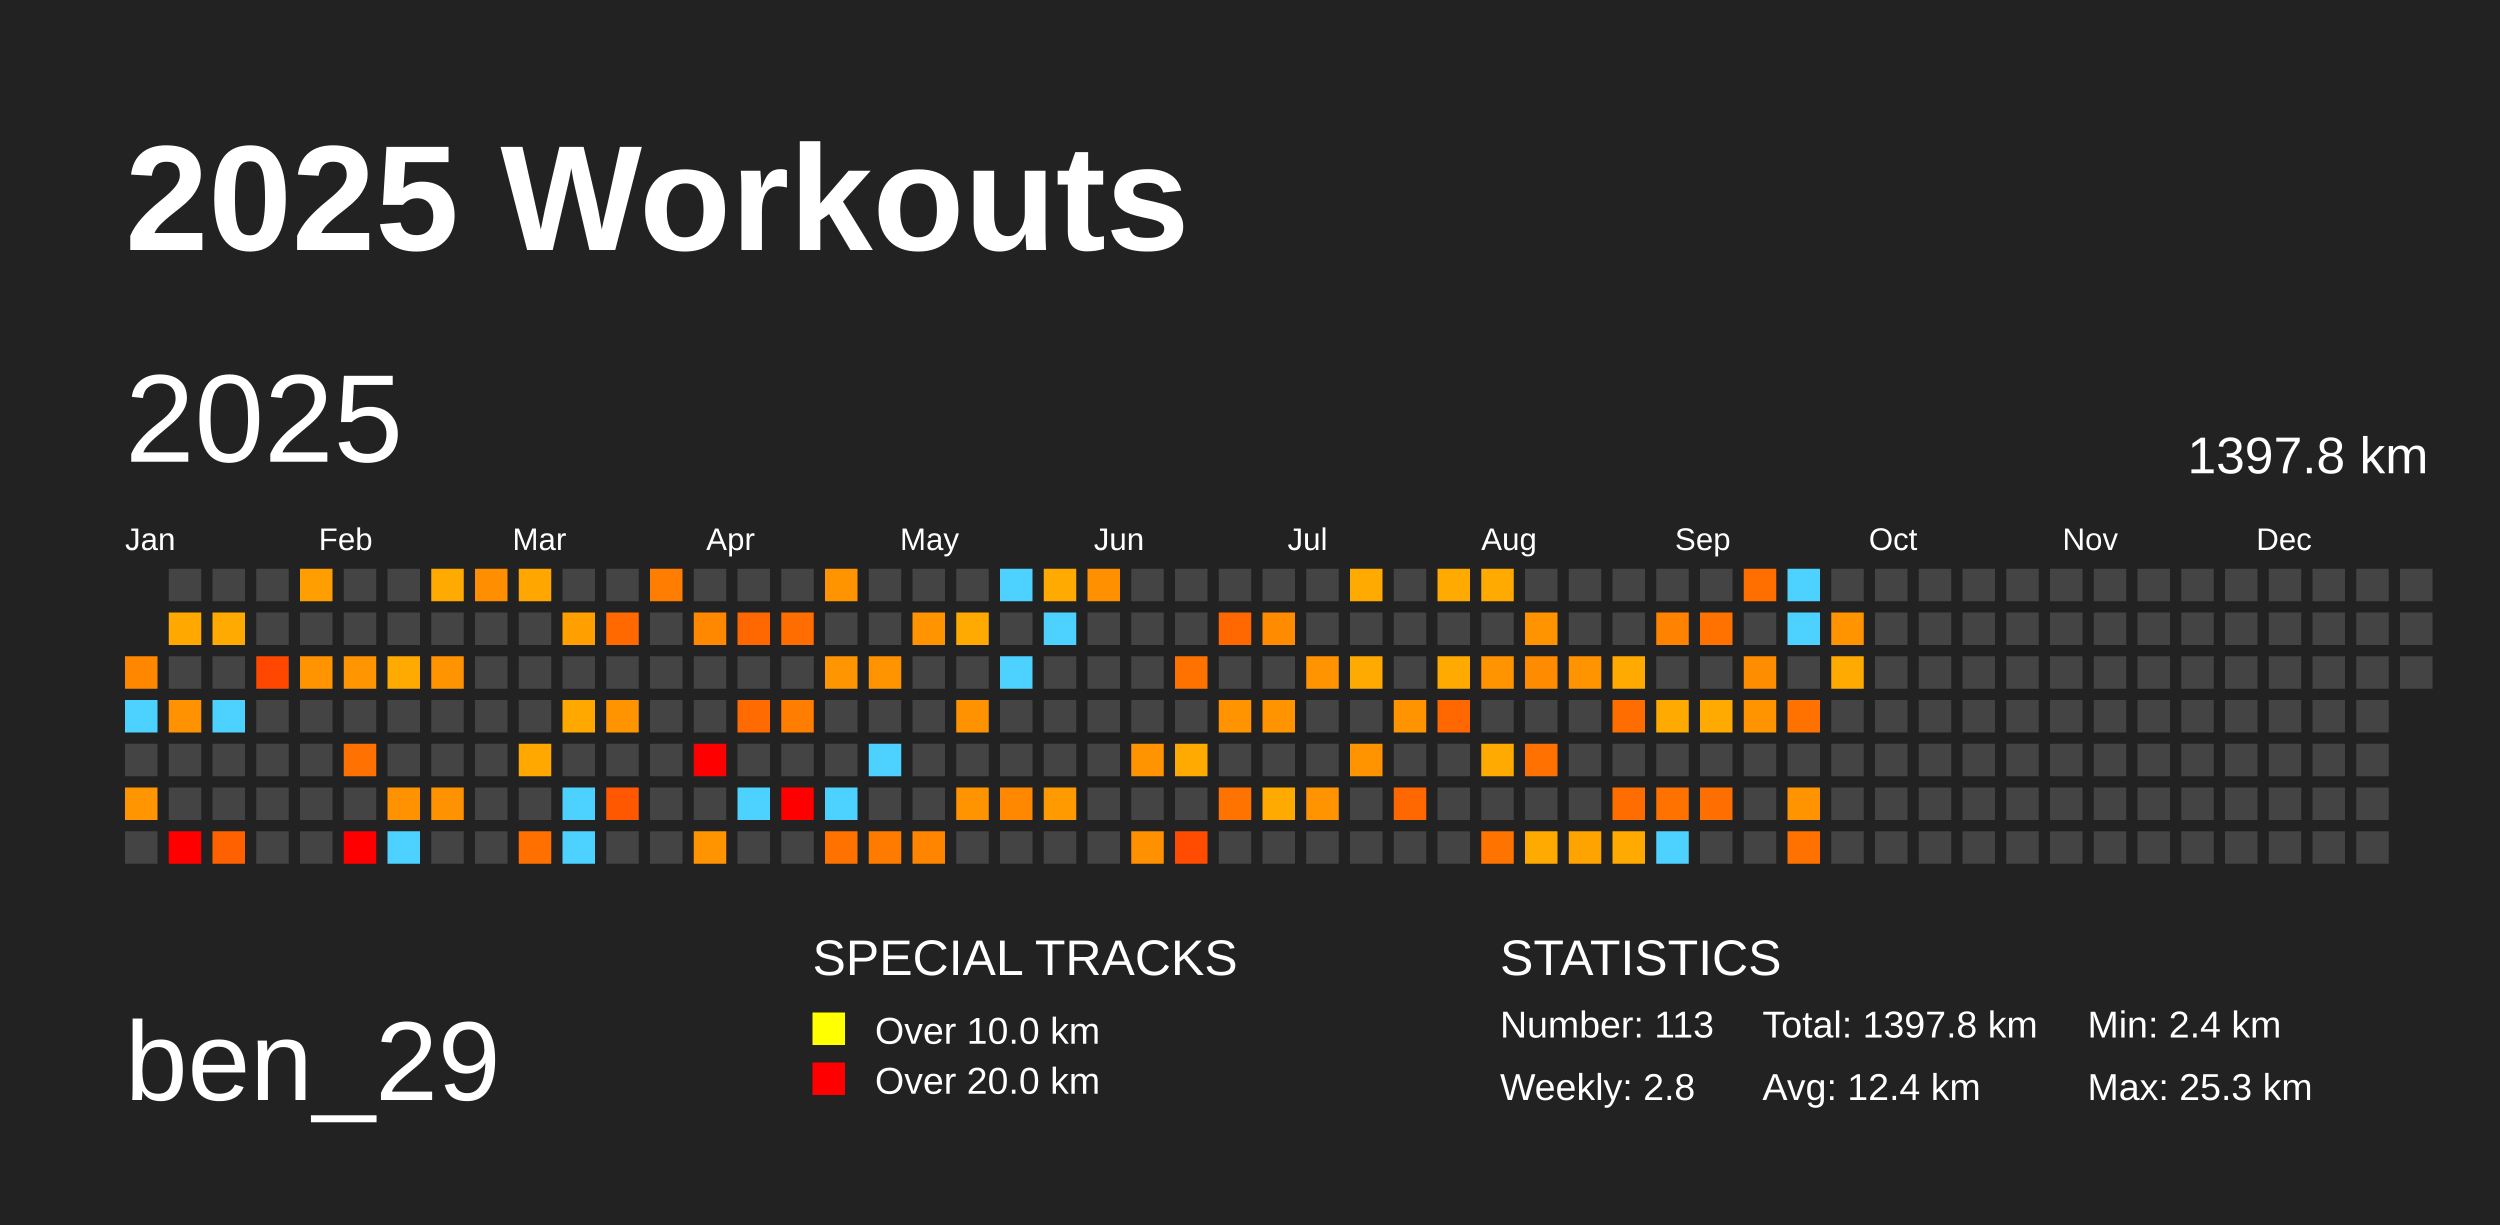
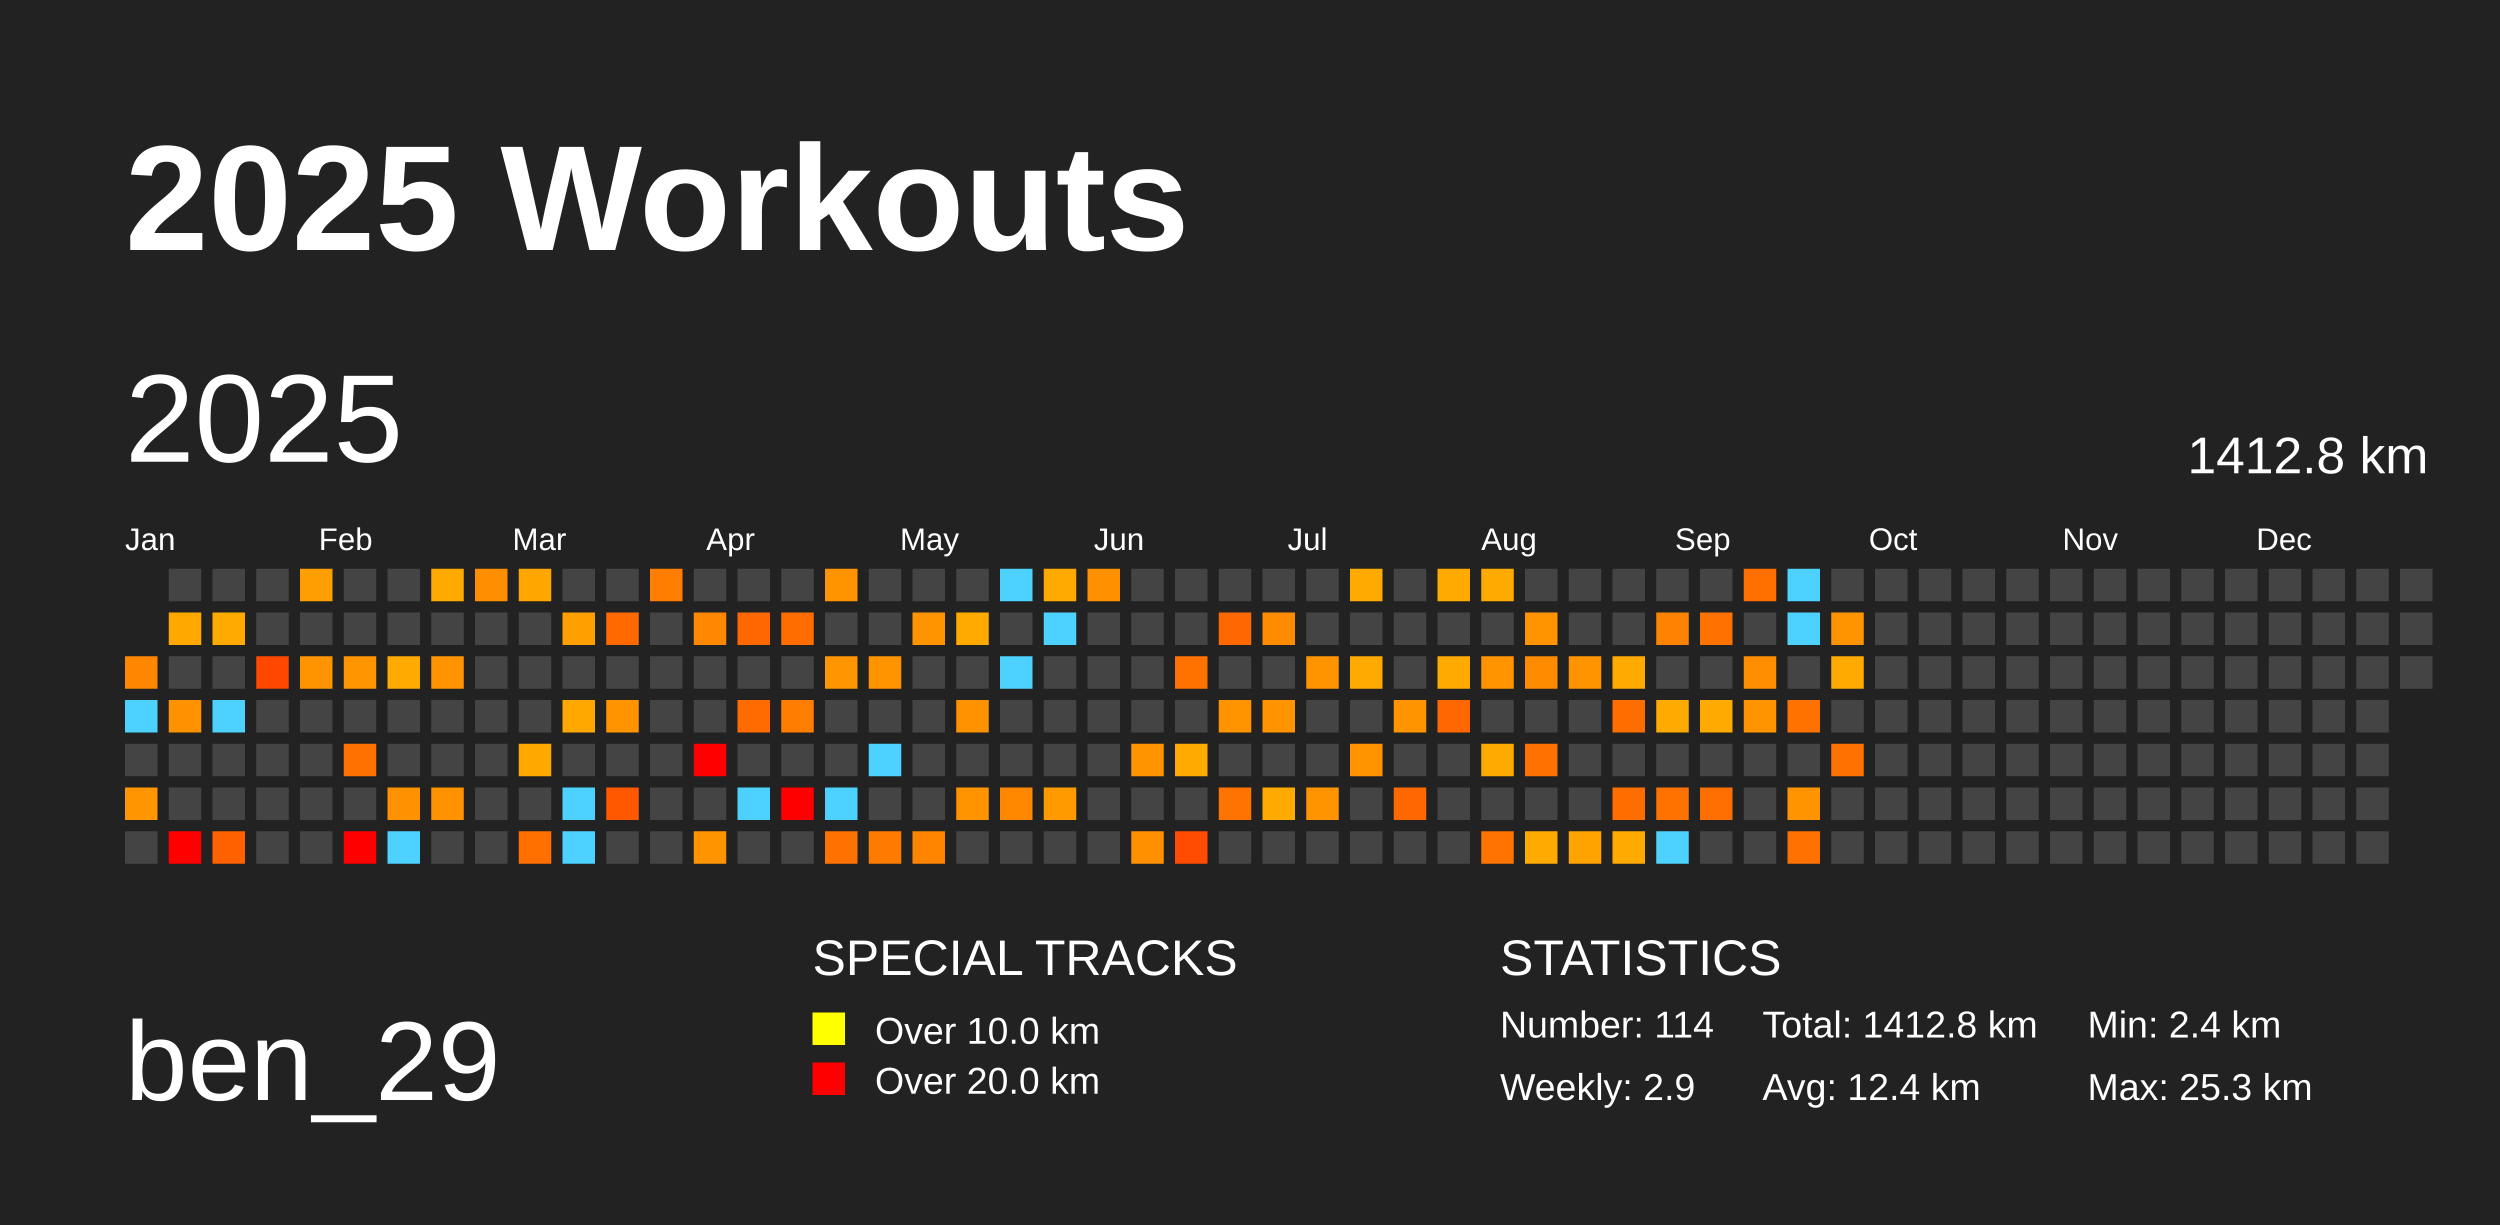
<svg xmlns="http://www.w3.org/2000/svg" baseProfile="full" height="98mm" version="1.1" viewBox="0,0,200,98" width="200mm">
  <defs />
  <rect fill="#222222" height="98" width="200" x="0" y="0" />
  <text fill="#FFFFFF" style="font-size:12px; font-family:Arial; font-weight:bold;" x="10" y="20">2025 Workouts</text>
  <text fill="#FFFFFF" style="font-size:9px; font-family:Arial" x="10" y="88">ben_29</text>
  <text fill="#FFFFFF" style="font-size:4px; font-family:Arial" x="65" y="78">SPECIAL TRACKS</text>
  <rect fill="yellow" height="2.6" width="2.6" x="65" y="81" />
  <text fill="#FFFFFF" style="font-size:3px; font-family:Arial" x="70" y="83.5">Over 10.0 km</text>
  <rect fill="red" height="2.6" width="2.6" x="65" y="85" />
  <text fill="#FFFFFF" style="font-size:3px; font-family:Arial" x="70" y="87.5">Over 20.0 km</text>
  <text fill="#FFFFFF" style="font-size:4px; font-family:Arial" x="120" y="78">STATISTICS</text>
-   <text fill="#FFFFFF" style="font-size:3px; font-family:Arial" x="120" y="83">Number: 113</text>
-   <text fill="#FFFFFF" style="font-size:3px; font-family:Arial" x="120" y="88">Weekly: 2.8</text>
-   <text fill="#FFFFFF" style="font-size:3px; font-family:Arial" x="141" y="83">Total: 1397.8 km</text>
+   <text fill="#FFFFFF" style="font-size:3px; font-family:Arial" x="120" y="83">Number: 114</text>
+   <text fill="#FFFFFF" style="font-size:3px; font-family:Arial" x="120" y="88">Weekly: 2.9</text>
+   <text fill="#FFFFFF" style="font-size:3px; font-family:Arial" x="141" y="83">Total: 1412.8 km</text>
  <text fill="#FFFFFF" style="font-size:3px; font-family:Arial" x="141" y="88">Avg: 12.4 km</text>
  <text fill="#FFFFFF" style="font-size:3px; font-family:Arial" x="167" y="83">Min: 2.4 km</text>
  <text fill="#FFFFFF" style="font-size:3px; font-family:Arial" x="167" y="88">Max: 25.3 km</text>
  <text dominant-baseline="hanging" fill="#FFFFFF" style="font-size:10.0px; font-family:Arial;" x="10" y="30">2025</text>
-   <text dominant-baseline="hanging" fill="#FFFFFF" style="font-size:4.125px; font-family:Arial;" x="175" y="35">1397.8 km</text>
+   <text dominant-baseline="hanging" fill="#FFFFFF" style="font-size:4.125px; font-family:Arial;" x="175" y="35">1412.8 km</text>
  <text fill="#FFFFFF" style="font-size:2.5px; font-family:Arial" x="10.0" y="44">Jan</text>
  <text fill="#FFFFFF" style="font-size:2.5px; font-family:Arial" x="25.5" y="44">Feb</text>
  <text fill="#FFFFFF" style="font-size:2.5px; font-family:Arial" x="41.0" y="44">Mar</text>
  <text fill="#FFFFFF" style="font-size:2.5px; font-family:Arial" x="56.5" y="44">Apr</text>
  <text fill="#FFFFFF" style="font-size:2.5px; font-family:Arial" x="72.0" y="44">May</text>
  <text fill="#FFFFFF" style="font-size:2.5px; font-family:Arial" x="87.5" y="44">Jun</text>
  <text fill="#FFFFFF" style="font-size:2.5px; font-family:Arial" x="103.0" y="44">Jul</text>
  <text fill="#FFFFFF" style="font-size:2.5px; font-family:Arial" x="118.5" y="44">Aug</text>
  <text fill="#FFFFFF" style="font-size:2.5px; font-family:Arial" x="134.0" y="44">Sep</text>
  <text fill="#FFFFFF" style="font-size:2.5px; font-family:Arial" x="149.5" y="44">Oct</text>
  <text fill="#FFFFFF" style="font-size:2.5px; font-family:Arial" x="165.0" y="44">Nov</text>
  <text fill="#FFFFFF" style="font-size:2.5px; font-family:Arial" x="180.5" y="44">Dec</text>
  <rect fill="#ff8700" height="2.6" width="2.6" x="10.0" y="52.5" />
  <rect fill="#4dd2ff" height="2.6" width="2.6" x="10.0" y="56.0" />
  <rect fill="#444444" height="2.6" width="2.6" x="10.0" y="59.5" />
  <rect fill="#ff9500" height="2.6" width="2.6" x="10.0" y="63.0" />
  <rect fill="#444444" height="2.6" width="2.6" x="10.0" y="66.5" />
  <rect fill="#444444" height="2.6" width="2.6" x="13.5" y="45.5" />
  <rect fill="#ffa900" height="2.6" width="2.6" x="13.5" y="49.0" />
  <rect fill="#444444" height="2.6" width="2.6" x="13.5" y="52.5" />
  <rect fill="#ff9200" height="2.6" width="2.6" x="13.5" y="56.0" />
  <rect fill="#444444" height="2.6" width="2.6" x="13.5" y="59.5" />
  <rect fill="#444444" height="2.6" width="2.6" x="13.5" y="63.0" />
  <rect fill="red" height="2.6" width="2.6" x="13.5" y="66.5" />
  <rect fill="#444444" height="2.6" width="2.6" x="17.0" y="45.5" />
  <rect fill="#ffaa00" height="2.6" width="2.6" x="17.0" y="49.0" />
  <rect fill="#444444" height="2.6" width="2.6" x="17.0" y="52.5" />
  <rect fill="#4dd2ff" height="2.6" width="2.6" x="17.0" y="56.0" />
  <rect fill="#444444" height="2.6" width="2.6" x="17.0" y="59.5" />
  <rect fill="#444444" height="2.6" width="2.6" x="17.0" y="63.0" />
  <rect fill="#ff6100" height="2.6" width="2.6" x="17.0" y="66.5" />
  <rect fill="#444444" height="2.6" width="2.6" x="20.5" y="45.5" />
  <rect fill="#444444" height="2.6" width="2.6" x="20.5" y="49.0" />
  <rect fill="#ff4700" height="2.6" width="2.6" x="20.5" y="52.5" />
  <rect fill="#444444" height="2.6" width="2.6" x="20.5" y="56.0" />
  <rect fill="#444444" height="2.6" width="2.6" x="20.5" y="59.5" />
  <rect fill="#444444" height="2.6" width="2.6" x="20.5" y="63.0" />
  <rect fill="#444444" height="2.6" width="2.6" x="20.5" y="66.5" />
  <rect fill="#ff9e00" height="2.6" width="2.6" x="24.0" y="45.5" />
  <rect fill="#444444" height="2.6" width="2.6" x="24.0" y="49.0" />
  <rect fill="#ff9400" height="2.6" width="2.6" x="24.0" y="52.5" />
  <rect fill="#444444" height="2.6" width="2.6" x="24.0" y="56.0" />
  <rect fill="#444444" height="2.6" width="2.6" x="24.0" y="59.5" />
  <rect fill="#444444" height="2.6" width="2.6" x="24.0" y="63.0" />
  <rect fill="#444444" height="2.6" width="2.6" x="24.0" y="66.5" />
  <rect fill="#444444" height="2.6" width="2.6" x="27.5" y="45.5" />
  <rect fill="#444444" height="2.6" width="2.6" x="27.5" y="49.0" />
  <rect fill="#ff9500" height="2.6" width="2.6" x="27.5" y="52.5" />
  <rect fill="#444444" height="2.6" width="2.6" x="27.5" y="56.0" />
  <rect fill="#ff7100" height="2.6" width="2.6" x="27.5" y="59.5" />
  <rect fill="#444444" height="2.6" width="2.6" x="27.5" y="63.0" />
  <rect fill="red" height="2.6" width="2.6" x="27.5" y="66.5" />
  <rect fill="#444444" height="2.6" width="2.6" x="31.0" y="45.5" />
  <rect fill="#444444" height="2.6" width="2.6" x="31.0" y="49.0" />
  <rect fill="#ffaa00" height="2.6" width="2.6" x="31.0" y="52.5" />
  <rect fill="#444444" height="2.6" width="2.6" x="31.0" y="56.0" />
  <rect fill="#444444" height="2.6" width="2.6" x="31.0" y="59.5" />
  <rect fill="#ff9200" height="2.6" width="2.6" x="31.0" y="63.0" />
  <rect fill="#4dd2ff" height="2.6" width="2.6" x="31.0" y="66.5" />
  <rect fill="#ffaa00" height="2.6" width="2.6" x="34.5" y="45.5" />
  <rect fill="#444444" height="2.6" width="2.6" x="34.5" y="49.0" />
  <rect fill="#ff9300" height="2.6" width="2.6" x="34.5" y="52.5" />
  <rect fill="#444444" height="2.6" width="2.6" x="34.5" y="56.0" />
  <rect fill="#444444" height="2.6" width="2.6" x="34.5" y="59.5" />
  <rect fill="#ff9200" height="2.6" width="2.6" x="34.5" y="63.0" />
  <rect fill="#444444" height="2.6" width="2.6" x="34.5" y="66.5" />
  <rect fill="#ff8e00" height="2.6" width="2.6" x="38.0" y="45.5" />
  <rect fill="#444444" height="2.6" width="2.6" x="38.0" y="49.0" />
  <rect fill="#444444" height="2.6" width="2.6" x="38.0" y="52.5" />
  <rect fill="#444444" height="2.6" width="2.6" x="38.0" y="56.0" />
  <rect fill="#444444" height="2.6" width="2.6" x="38.0" y="59.5" />
  <rect fill="#444444" height="2.6" width="2.6" x="38.0" y="63.0" />
  <rect fill="#444444" height="2.6" width="2.6" x="38.0" y="66.5" />
  <rect fill="#ffa700" height="2.6" width="2.6" x="41.5" y="45.5" />
  <rect fill="#444444" height="2.6" width="2.6" x="41.5" y="49.0" />
  <rect fill="#444444" height="2.6" width="2.6" x="41.5" y="52.5" />
  <rect fill="#444444" height="2.6" width="2.6" x="41.5" y="56.0" />
  <rect fill="#ffa900" height="2.6" width="2.6" x="41.5" y="59.5" />
  <rect fill="#444444" height="2.6" width="2.6" x="41.5" y="63.0" />
  <rect fill="#ff7000" height="2.6" width="2.6" x="41.5" y="66.5" />
  <rect fill="#444444" height="2.6" width="2.6" x="45.0" y="45.5" />
  <rect fill="#ff9f00" height="2.6" width="2.6" x="45.0" y="49.0" />
  <rect fill="#444444" height="2.6" width="2.6" x="45.0" y="52.5" />
  <rect fill="#ffa800" height="2.6" width="2.6" x="45.0" y="56.0" />
  <rect fill="#444444" height="2.6" width="2.6" x="45.0" y="59.5" />
  <rect fill="#4dd2ff" height="2.6" width="2.6" x="45.0" y="63.0" />
  <rect fill="#4dd2ff" height="2.6" width="2.6" x="45.0" y="66.5" />
  <rect fill="#444444" height="2.6" width="2.6" x="48.5" y="45.5" />
  <rect fill="#ff6900" height="2.6" width="2.6" x="48.5" y="49.0" />
  <rect fill="#444444" height="2.6" width="2.6" x="48.5" y="52.5" />
  <rect fill="#ff9300" height="2.6" width="2.6" x="48.5" y="56.0" />
  <rect fill="#444444" height="2.6" width="2.6" x="48.5" y="59.5" />
  <rect fill="#ff5800" height="2.6" width="2.6" x="48.5" y="63.0" />
  <rect fill="#444444" height="2.6" width="2.6" x="48.5" y="66.5" />
  <rect fill="#ff7d00" height="2.6" width="2.6" x="52.0" y="45.5" />
  <rect fill="#444444" height="2.6" width="2.6" x="52.0" y="49.0" />
  <rect fill="#444444" height="2.6" width="2.6" x="52.0" y="52.5" />
  <rect fill="#444444" height="2.6" width="2.6" x="52.0" y="56.0" />
  <rect fill="#444444" height="2.6" width="2.6" x="52.0" y="59.5" />
  <rect fill="#444444" height="2.6" width="2.6" x="52.0" y="63.0" />
  <rect fill="#444444" height="2.6" width="2.6" x="52.0" y="66.5" />
  <rect fill="#444444" height="2.6" width="2.6" x="55.5" y="45.5" />
  <rect fill="#ff8800" height="2.6" width="2.6" x="55.5" y="49.0" />
  <rect fill="#444444" height="2.6" width="2.6" x="55.5" y="52.5" />
  <rect fill="#444444" height="2.6" width="2.6" x="55.5" y="56.0" />
  <rect fill="red" height="2.6" width="2.6" x="55.5" y="59.5" />
  <rect fill="#444444" height="2.6" width="2.6" x="55.5" y="63.0" />
  <rect fill="#ff9400" height="2.6" width="2.6" x="55.5" y="66.5" />
  <rect fill="#444444" height="2.6" width="2.6" x="59.0" y="45.5" />
  <rect fill="#ff6700" height="2.6" width="2.6" x="59.0" y="49.0" />
  <rect fill="#444444" height="2.6" width="2.6" x="59.0" y="52.5" />
  <rect fill="#ff6b00" height="2.6" width="2.6" x="59.0" y="56.0" />
  <rect fill="#444444" height="2.6" width="2.6" x="59.0" y="59.5" />
  <rect fill="#4dd2ff" height="2.6" width="2.6" x="59.0" y="63.0" />
  <rect fill="#444444" height="2.6" width="2.6" x="59.0" y="66.5" />
  <rect fill="#444444" height="2.6" width="2.6" x="62.5" y="45.5" />
  <rect fill="#ff6c00" height="2.6" width="2.6" x="62.5" y="49.0" />
  <rect fill="#444444" height="2.6" width="2.6" x="62.5" y="52.5" />
  <rect fill="#ff7d00" height="2.6" width="2.6" x="62.5" y="56.0" />
  <rect fill="#444444" height="2.6" width="2.6" x="62.5" y="59.5" />
  <rect fill="red" height="2.6" width="2.6" x="62.5" y="63.0" />
  <rect fill="#444444" height="2.6" width="2.6" x="62.5" y="66.5" />
  <rect fill="#ff9400" height="2.6" width="2.6" x="66.0" y="45.5" />
  <rect fill="#444444" height="2.6" width="2.6" x="66.0" y="49.0" />
  <rect fill="#ff9500" height="2.6" width="2.6" x="66.0" y="52.5" />
  <rect fill="#444444" height="2.6" width="2.6" x="66.0" y="56.0" />
  <rect fill="#444444" height="2.6" width="2.6" x="66.0" y="59.5" />
  <rect fill="#4dd2ff" height="2.6" width="2.6" x="66.0" y="63.0" />
  <rect fill="#ff7200" height="2.6" width="2.6" x="66.0" y="66.5" />
  <rect fill="#444444" height="2.6" width="2.6" x="69.5" y="45.5" />
  <rect fill="#444444" height="2.6" width="2.6" x="69.5" y="49.0" />
  <rect fill="#ff9400" height="2.6" width="2.6" x="69.5" y="52.5" />
  <rect fill="#444444" height="2.6" width="2.6" x="69.5" y="56.0" />
  <rect fill="#4dd2ff" height="2.6" width="2.6" x="69.5" y="59.5" />
  <rect fill="#444444" height="2.6" width="2.6" x="69.5" y="63.0" />
  <rect fill="#ff7b00" height="2.6" width="2.6" x="69.5" y="66.5" />
  <rect fill="#444444" height="2.6" width="2.6" x="73.0" y="45.5" />
  <rect fill="#ff9400" height="2.6" width="2.6" x="73.0" y="49.0" />
  <rect fill="#444444" height="2.6" width="2.6" x="73.0" y="52.5" />
  <rect fill="#444444" height="2.6" width="2.6" x="73.0" y="56.0" />
  <rect fill="#444444" height="2.6" width="2.6" x="73.0" y="59.5" />
  <rect fill="#444444" height="2.6" width="2.6" x="73.0" y="63.0" />
  <rect fill="#ff8500" height="2.6" width="2.6" x="73.0" y="66.5" />
  <rect fill="#444444" height="2.6" width="2.6" x="76.5" y="45.5" />
  <rect fill="#ffaa00" height="2.6" width="2.6" x="76.5" y="49.0" />
  <rect fill="#444444" height="2.6" width="2.6" x="76.5" y="52.5" />
  <rect fill="#ff9200" height="2.6" width="2.6" x="76.5" y="56.0" />
  <rect fill="#444444" height="2.6" width="2.6" x="76.5" y="59.5" />
  <rect fill="#ff9300" height="2.6" width="2.6" x="76.5" y="63.0" />
  <rect fill="#444444" height="2.6" width="2.6" x="76.5" y="66.5" />
  <rect fill="#4dd2ff" height="2.6" width="2.6" x="80.0" y="45.5" />
  <rect fill="#444444" height="2.6" width="2.6" x="80.0" y="49.0" />
  <rect fill="#4dd2ff" height="2.6" width="2.6" x="80.0" y="52.5" />
  <rect fill="#444444" height="2.6" width="2.6" x="80.0" y="56.0" />
  <rect fill="#444444" height="2.6" width="2.6" x="80.0" y="59.5" />
  <rect fill="#ff8800" height="2.6" width="2.6" x="80.0" y="63.0" />
  <rect fill="#444444" height="2.6" width="2.6" x="80.0" y="66.5" />
  <rect fill="#ffaa00" height="2.6" width="2.6" x="83.5" y="45.5" />
  <rect fill="#4dd2ff" height="2.6" width="2.6" x="83.5" y="49.0" />
  <rect fill="#444444" height="2.6" width="2.6" x="83.5" y="52.5" />
  <rect fill="#444444" height="2.6" width="2.6" x="83.5" y="56.0" />
  <rect fill="#444444" height="2.6" width="2.6" x="83.5" y="59.5" />
  <rect fill="#ff9b00" height="2.6" width="2.6" x="83.5" y="63.0" />
  <rect fill="#444444" height="2.6" width="2.6" x="83.5" y="66.5" />
  <rect fill="#ff9000" height="2.6" width="2.6" x="87.0" y="45.5" />
  <rect fill="#444444" height="2.6" width="2.6" x="87.0" y="49.0" />
  <rect fill="#444444" height="2.6" width="2.6" x="87.0" y="52.5" />
  <rect fill="#444444" height="2.6" width="2.6" x="87.0" y="56.0" />
  <rect fill="#444444" height="2.6" width="2.6" x="87.0" y="59.5" />
  <rect fill="#444444" height="2.6" width="2.6" x="87.0" y="63.0" />
  <rect fill="#444444" height="2.6" width="2.6" x="87.0" y="66.5" />
  <rect fill="#444444" height="2.6" width="2.6" x="90.5" y="45.5" />
  <rect fill="#444444" height="2.6" width="2.6" x="90.5" y="49.0" />
  <rect fill="#444444" height="2.6" width="2.6" x="90.5" y="52.5" />
  <rect fill="#444444" height="2.6" width="2.6" x="90.5" y="56.0" />
  <rect fill="#ff9400" height="2.6" width="2.6" x="90.5" y="59.5" />
  <rect fill="#444444" height="2.6" width="2.6" x="90.5" y="63.0" />
  <rect fill="#ff9000" height="2.6" width="2.6" x="90.5" y="66.5" />
  <rect fill="#444444" height="2.6" width="2.6" x="94.0" y="45.5" />
  <rect fill="#444444" height="2.6" width="2.6" x="94.0" y="49.0" />
  <rect fill="#ff7200" height="2.6" width="2.6" x="94.0" y="52.5" />
  <rect fill="#444444" height="2.6" width="2.6" x="94.0" y="56.0" />
  <rect fill="#ffaa00" height="2.6" width="2.6" x="94.0" y="59.5" />
  <rect fill="#444444" height="2.6" width="2.6" x="94.0" y="63.0" />
  <rect fill="#ff4c00" height="2.6" width="2.6" x="94.0" y="66.5" />
  <rect fill="#444444" height="2.6" width="2.6" x="97.5" y="45.5" />
  <rect fill="#ff6700" height="2.6" width="2.6" x="97.5" y="49.0" />
  <rect fill="#444444" height="2.6" width="2.6" x="97.5" y="52.5" />
  <rect fill="#ff9400" height="2.6" width="2.6" x="97.5" y="56.0" />
  <rect fill="#444444" height="2.6" width="2.6" x="97.5" y="59.5" />
  <rect fill="#ff7300" height="2.6" width="2.6" x="97.5" y="63.0" />
  <rect fill="#444444" height="2.6" width="2.6" x="97.5" y="66.5" />
  <rect fill="#444444" height="2.6" width="2.6" x="101.0" y="45.5" />
  <rect fill="#ff8b00" height="2.6" width="2.6" x="101.0" y="49.0" />
  <rect fill="#444444" height="2.6" width="2.6" x="101.0" y="52.5" />
  <rect fill="#ff9400" height="2.6" width="2.6" x="101.0" y="56.0" />
  <rect fill="#444444" height="2.6" width="2.6" x="101.0" y="59.5" />
  <rect fill="#ffaa00" height="2.6" width="2.6" x="101.0" y="63.0" />
  <rect fill="#444444" height="2.6" width="2.6" x="101.0" y="66.5" />
  <rect fill="#444444" height="2.6" width="2.6" x="104.5" y="45.5" />
  <rect fill="#444444" height="2.6" width="2.6" x="104.5" y="49.0" />
  <rect fill="#ff9400" height="2.6" width="2.6" x="104.5" y="52.5" />
  <rect fill="#444444" height="2.6" width="2.6" x="104.5" y="56.0" />
  <rect fill="#444444" height="2.6" width="2.6" x="104.5" y="59.5" />
  <rect fill="#ff9400" height="2.6" width="2.6" x="104.5" y="63.0" />
  <rect fill="#444444" height="2.6" width="2.6" x="104.5" y="66.5" />
  <rect fill="#ffaa00" height="2.6" width="2.6" x="108.0" y="45.5" />
  <rect fill="#444444" height="2.6" width="2.6" x="108.0" y="49.0" />
  <rect fill="#ffaa00" height="2.6" width="2.6" x="108.0" y="52.5" />
  <rect fill="#444444" height="2.6" width="2.6" x="108.0" y="56.0" />
  <rect fill="#ff9400" height="2.6" width="2.6" x="108.0" y="59.5" />
  <rect fill="#444444" height="2.6" width="2.6" x="108.0" y="63.0" />
  <rect fill="#444444" height="2.6" width="2.6" x="108.0" y="66.5" />
  <rect fill="#444444" height="2.6" width="2.6" x="111.5" y="45.5" />
  <rect fill="#444444" height="2.6" width="2.6" x="111.5" y="49.0" />
  <rect fill="#444444" height="2.6" width="2.6" x="111.5" y="52.5" />
  <rect fill="#ff9400" height="2.6" width="2.6" x="111.5" y="56.0" />
  <rect fill="#444444" height="2.6" width="2.6" x="111.5" y="59.5" />
  <rect fill="#ff6800" height="2.6" width="2.6" x="111.5" y="63.0" />
  <rect fill="#444444" height="2.6" width="2.6" x="111.5" y="66.5" />
  <rect fill="#ffaa00" height="2.6" width="2.6" x="115.0" y="45.5" />
  <rect fill="#444444" height="2.6" width="2.6" x="115.0" y="49.0" />
  <rect fill="#ffaa00" height="2.6" width="2.6" x="115.0" y="52.5" />
  <rect fill="#ff6700" height="2.6" width="2.6" x="115.0" y="56.0" />
  <rect fill="#444444" height="2.6" width="2.6" x="115.0" y="59.5" />
  <rect fill="#444444" height="2.6" width="2.6" x="115.0" y="63.0" />
  <rect fill="#444444" height="2.6" width="2.6" x="115.0" y="66.5" />
  <rect fill="#ffaa00" height="2.6" width="2.6" x="118.5" y="45.5" />
  <rect fill="#444444" height="2.6" width="2.6" x="118.5" y="49.0" />
  <rect fill="#ff9400" height="2.6" width="2.6" x="118.5" y="52.5" />
  <rect fill="#444444" height="2.6" width="2.6" x="118.5" y="56.0" />
  <rect fill="#ffaa00" height="2.6" width="2.6" x="118.5" y="59.5" />
  <rect fill="#444444" height="2.6" width="2.6" x="118.5" y="63.0" />
  <rect fill="#ff7400" height="2.6" width="2.6" x="118.5" y="66.5" />
  <rect fill="#444444" height="2.6" width="2.6" x="122.0" y="45.5" />
  <rect fill="#ff9400" height="2.6" width="2.6" x="122.0" y="49.0" />
  <rect fill="#ff8b00" height="2.6" width="2.6" x="122.0" y="52.5" />
  <rect fill="#444444" height="2.6" width="2.6" x="122.0" y="56.0" />
  <rect fill="#ff7100" height="2.6" width="2.6" x="122.0" y="59.5" />
  <rect fill="#444444" height="2.6" width="2.6" x="122.0" y="63.0" />
  <rect fill="#ffaa00" height="2.6" width="2.6" x="122.0" y="66.5" />
  <rect fill="#444444" height="2.6" width="2.6" x="125.5" y="45.5" />
  <rect fill="#444444" height="2.6" width="2.6" x="125.5" y="49.0" />
  <rect fill="#ff9400" height="2.6" width="2.6" x="125.5" y="52.5" />
  <rect fill="#444444" height="2.6" width="2.6" x="125.5" y="56.0" />
  <rect fill="#444444" height="2.6" width="2.6" x="125.5" y="59.5" />
  <rect fill="#444444" height="2.6" width="2.6" x="125.5" y="63.0" />
  <rect fill="#ffa300" height="2.6" width="2.6" x="125.5" y="66.5" />
  <rect fill="#444444" height="2.6" width="2.6" x="129.0" y="45.5" />
  <rect fill="#444444" height="2.6" width="2.6" x="129.0" y="49.0" />
  <rect fill="#ffaa00" height="2.6" width="2.6" x="129.0" y="52.5" />
  <rect fill="#ff6d00" height="2.6" width="2.6" x="129.0" y="56.0" />
  <rect fill="#444444" height="2.6" width="2.6" x="129.0" y="59.5" />
  <rect fill="#ff6d00" height="2.6" width="2.6" x="129.0" y="63.0" />
  <rect fill="#ffaa00" height="2.6" width="2.6" x="129.0" y="66.5" />
  <rect fill="#444444" height="2.6" width="2.6" x="132.5" y="45.5" />
  <rect fill="#ff8300" height="2.6" width="2.6" x="132.5" y="49.0" />
  <rect fill="#444444" height="2.6" width="2.6" x="132.5" y="52.5" />
  <rect fill="#ffaa00" height="2.6" width="2.6" x="132.5" y="56.0" />
  <rect fill="#444444" height="2.6" width="2.6" x="132.5" y="59.5" />
  <rect fill="#ff7200" height="2.6" width="2.6" x="132.5" y="63.0" />
  <rect fill="#4dd2ff" height="2.6" width="2.6" x="132.5" y="66.5" />
  <rect fill="#444444" height="2.6" width="2.6" x="136.0" y="45.5" />
  <rect fill="#ff7200" height="2.6" width="2.6" x="136.0" y="49.0" />
  <rect fill="#444444" height="2.6" width="2.6" x="136.0" y="52.5" />
  <rect fill="#ffaa00" height="2.6" width="2.6" x="136.0" y="56.0" />
  <rect fill="#444444" height="2.6" width="2.6" x="136.0" y="59.5" />
  <rect fill="#ff6e00" height="2.6" width="2.6" x="136.0" y="63.0" />
  <rect fill="#444444" height="2.6" width="2.6" x="136.0" y="66.5" />
  <rect fill="#ff6f00" height="2.6" width="2.6" x="139.5" y="45.5" />
  <rect fill="#444444" height="2.6" width="2.6" x="139.5" y="49.0" />
  <rect fill="#ff8d00" height="2.6" width="2.6" x="139.5" y="52.5" />
  <rect fill="#ff9300" height="2.6" width="2.6" x="139.5" y="56.0" />
  <rect fill="#444444" height="2.6" width="2.6" x="139.5" y="59.5" />
  <rect fill="#444444" height="2.6" width="2.6" x="139.5" y="63.0" />
  <rect fill="#444444" height="2.6" width="2.6" x="139.5" y="66.5" />
  <rect fill="#4dd2ff" height="2.6" width="2.6" x="143.0" y="45.5" />
  <rect fill="#4dd2ff" height="2.6" width="2.6" x="143.0" y="49.0" />
  <rect fill="#444444" height="2.6" width="2.6" x="143.0" y="52.5" />
  <rect fill="#ff7200" height="2.6" width="2.6" x="143.0" y="56.0" />
  <rect fill="#444444" height="2.6" width="2.6" x="143.0" y="59.5" />
  <rect fill="#ff9400" height="2.6" width="2.6" x="143.0" y="63.0" />
  <rect fill="#ff7200" height="2.6" width="2.6" x="143.0" y="66.5" />
  <rect fill="#444444" height="2.6" width="2.6" x="146.5" y="45.5" />
  <rect fill="#ff9400" height="2.6" width="2.6" x="146.5" y="49.0" />
  <rect fill="#ffaa00" height="2.6" width="2.6" x="146.5" y="52.5" />
  <rect fill="#444444" height="2.6" width="2.6" x="146.5" y="56.0" />
-   <rect fill="#444444" height="2.6" width="2.6" x="146.5" y="59.5" />
+   <rect fill="#ff7200" height="2.6" width="2.6" x="146.5" y="59.5" />
  <rect fill="#444444" height="2.6" width="2.6" x="146.5" y="63.0" />
  <rect fill="#444444" height="2.6" width="2.6" x="146.5" y="66.5" />
  <rect fill="#444444" height="2.6" width="2.6" x="150.0" y="45.5" />
  <rect fill="#444444" height="2.6" width="2.6" x="150.0" y="49.0" />
  <rect fill="#444444" height="2.6" width="2.6" x="150.0" y="52.5" />
  <rect fill="#444444" height="2.6" width="2.6" x="150.0" y="56.0" />
  <rect fill="#444444" height="2.6" width="2.6" x="150.0" y="59.5" />
  <rect fill="#444444" height="2.6" width="2.6" x="150.0" y="63.0" />
  <rect fill="#444444" height="2.6" width="2.6" x="150.0" y="66.5" />
  <rect fill="#444444" height="2.6" width="2.6" x="153.5" y="45.5" />
  <rect fill="#444444" height="2.6" width="2.6" x="153.5" y="49.0" />
  <rect fill="#444444" height="2.6" width="2.6" x="153.5" y="52.5" />
  <rect fill="#444444" height="2.6" width="2.6" x="153.5" y="56.0" />
  <rect fill="#444444" height="2.6" width="2.6" x="153.5" y="59.5" />
  <rect fill="#444444" height="2.6" width="2.6" x="153.5" y="63.0" />
  <rect fill="#444444" height="2.6" width="2.6" x="153.5" y="66.5" />
  <rect fill="#444444" height="2.6" width="2.6" x="157.0" y="45.5" />
  <rect fill="#444444" height="2.6" width="2.6" x="157.0" y="49.0" />
  <rect fill="#444444" height="2.6" width="2.6" x="157.0" y="52.5" />
  <rect fill="#444444" height="2.6" width="2.6" x="157.0" y="56.0" />
  <rect fill="#444444" height="2.6" width="2.6" x="157.0" y="59.5" />
  <rect fill="#444444" height="2.6" width="2.6" x="157.0" y="63.0" />
  <rect fill="#444444" height="2.6" width="2.6" x="157.0" y="66.5" />
  <rect fill="#444444" height="2.6" width="2.6" x="160.5" y="45.5" />
  <rect fill="#444444" height="2.6" width="2.6" x="160.5" y="49.0" />
  <rect fill="#444444" height="2.6" width="2.6" x="160.5" y="52.5" />
  <rect fill="#444444" height="2.6" width="2.6" x="160.5" y="56.0" />
  <rect fill="#444444" height="2.6" width="2.6" x="160.5" y="59.5" />
  <rect fill="#444444" height="2.6" width="2.6" x="160.5" y="63.0" />
  <rect fill="#444444" height="2.6" width="2.6" x="160.5" y="66.5" />
  <rect fill="#444444" height="2.6" width="2.6" x="164.0" y="45.5" />
  <rect fill="#444444" height="2.6" width="2.6" x="164.0" y="49.0" />
  <rect fill="#444444" height="2.6" width="2.6" x="164.0" y="52.5" />
  <rect fill="#444444" height="2.6" width="2.6" x="164.0" y="56.0" />
  <rect fill="#444444" height="2.6" width="2.6" x="164.0" y="59.5" />
  <rect fill="#444444" height="2.6" width="2.6" x="164.0" y="63.0" />
  <rect fill="#444444" height="2.6" width="2.6" x="164.0" y="66.5" />
  <rect fill="#444444" height="2.6" width="2.6" x="167.5" y="45.5" />
  <rect fill="#444444" height="2.6" width="2.6" x="167.5" y="49.0" />
  <rect fill="#444444" height="2.6" width="2.6" x="167.5" y="52.5" />
  <rect fill="#444444" height="2.6" width="2.6" x="167.5" y="56.0" />
  <rect fill="#444444" height="2.6" width="2.6" x="167.5" y="59.5" />
  <rect fill="#444444" height="2.6" width="2.6" x="167.5" y="63.0" />
  <rect fill="#444444" height="2.6" width="2.6" x="167.5" y="66.5" />
  <rect fill="#444444" height="2.6" width="2.6" x="171.0" y="45.5" />
  <rect fill="#444444" height="2.6" width="2.6" x="171.0" y="49.0" />
  <rect fill="#444444" height="2.6" width="2.6" x="171.0" y="52.5" />
  <rect fill="#444444" height="2.6" width="2.6" x="171.0" y="56.0" />
  <rect fill="#444444" height="2.6" width="2.6" x="171.0" y="59.5" />
  <rect fill="#444444" height="2.6" width="2.6" x="171.0" y="63.0" />
  <rect fill="#444444" height="2.6" width="2.6" x="171.0" y="66.5" />
  <rect fill="#444444" height="2.6" width="2.6" x="174.5" y="45.5" />
  <rect fill="#444444" height="2.6" width="2.6" x="174.5" y="49.0" />
  <rect fill="#444444" height="2.6" width="2.6" x="174.5" y="52.5" />
  <rect fill="#444444" height="2.6" width="2.6" x="174.5" y="56.0" />
  <rect fill="#444444" height="2.6" width="2.6" x="174.5" y="59.5" />
  <rect fill="#444444" height="2.6" width="2.6" x="174.5" y="63.0" />
  <rect fill="#444444" height="2.6" width="2.6" x="174.5" y="66.5" />
  <rect fill="#444444" height="2.6" width="2.6" x="178.0" y="45.5" />
  <rect fill="#444444" height="2.6" width="2.6" x="178.0" y="49.0" />
  <rect fill="#444444" height="2.6" width="2.6" x="178.0" y="52.5" />
  <rect fill="#444444" height="2.6" width="2.6" x="178.0" y="56.0" />
  <rect fill="#444444" height="2.6" width="2.6" x="178.0" y="59.5" />
  <rect fill="#444444" height="2.6" width="2.6" x="178.0" y="63.0" />
  <rect fill="#444444" height="2.6" width="2.6" x="178.0" y="66.5" />
  <rect fill="#444444" height="2.6" width="2.6" x="181.5" y="45.5" />
  <rect fill="#444444" height="2.6" width="2.6" x="181.5" y="49.0" />
  <rect fill="#444444" height="2.6" width="2.6" x="181.5" y="52.5" />
  <rect fill="#444444" height="2.6" width="2.6" x="181.5" y="56.0" />
  <rect fill="#444444" height="2.6" width="2.6" x="181.5" y="59.5" />
  <rect fill="#444444" height="2.6" width="2.6" x="181.5" y="63.0" />
  <rect fill="#444444" height="2.6" width="2.6" x="181.5" y="66.5" />
  <rect fill="#444444" height="2.6" width="2.6" x="185.0" y="45.5" />
  <rect fill="#444444" height="2.6" width="2.6" x="185.0" y="49.0" />
  <rect fill="#444444" height="2.6" width="2.6" x="185.0" y="52.5" />
  <rect fill="#444444" height="2.6" width="2.6" x="185.0" y="56.0" />
  <rect fill="#444444" height="2.6" width="2.6" x="185.0" y="59.5" />
  <rect fill="#444444" height="2.6" width="2.6" x="185.0" y="63.0" />
  <rect fill="#444444" height="2.6" width="2.6" x="185.0" y="66.5" />
  <rect fill="#444444" height="2.6" width="2.6" x="188.5" y="45.5" />
  <rect fill="#444444" height="2.6" width="2.6" x="188.5" y="49.0" />
  <rect fill="#444444" height="2.6" width="2.6" x="188.5" y="52.5" />
  <rect fill="#444444" height="2.6" width="2.6" x="188.5" y="56.0" />
  <rect fill="#444444" height="2.6" width="2.6" x="188.5" y="59.5" />
  <rect fill="#444444" height="2.6" width="2.6" x="188.5" y="63.0" />
  <rect fill="#444444" height="2.6" width="2.6" x="188.5" y="66.5" />
  <rect fill="#444444" height="2.6" width="2.6" x="192.0" y="45.5" />
  <rect fill="#444444" height="2.6" width="2.6" x="192.0" y="49.0" />
  <rect fill="#444444" height="2.6" width="2.6" x="192.0" y="52.5" />
</svg>
